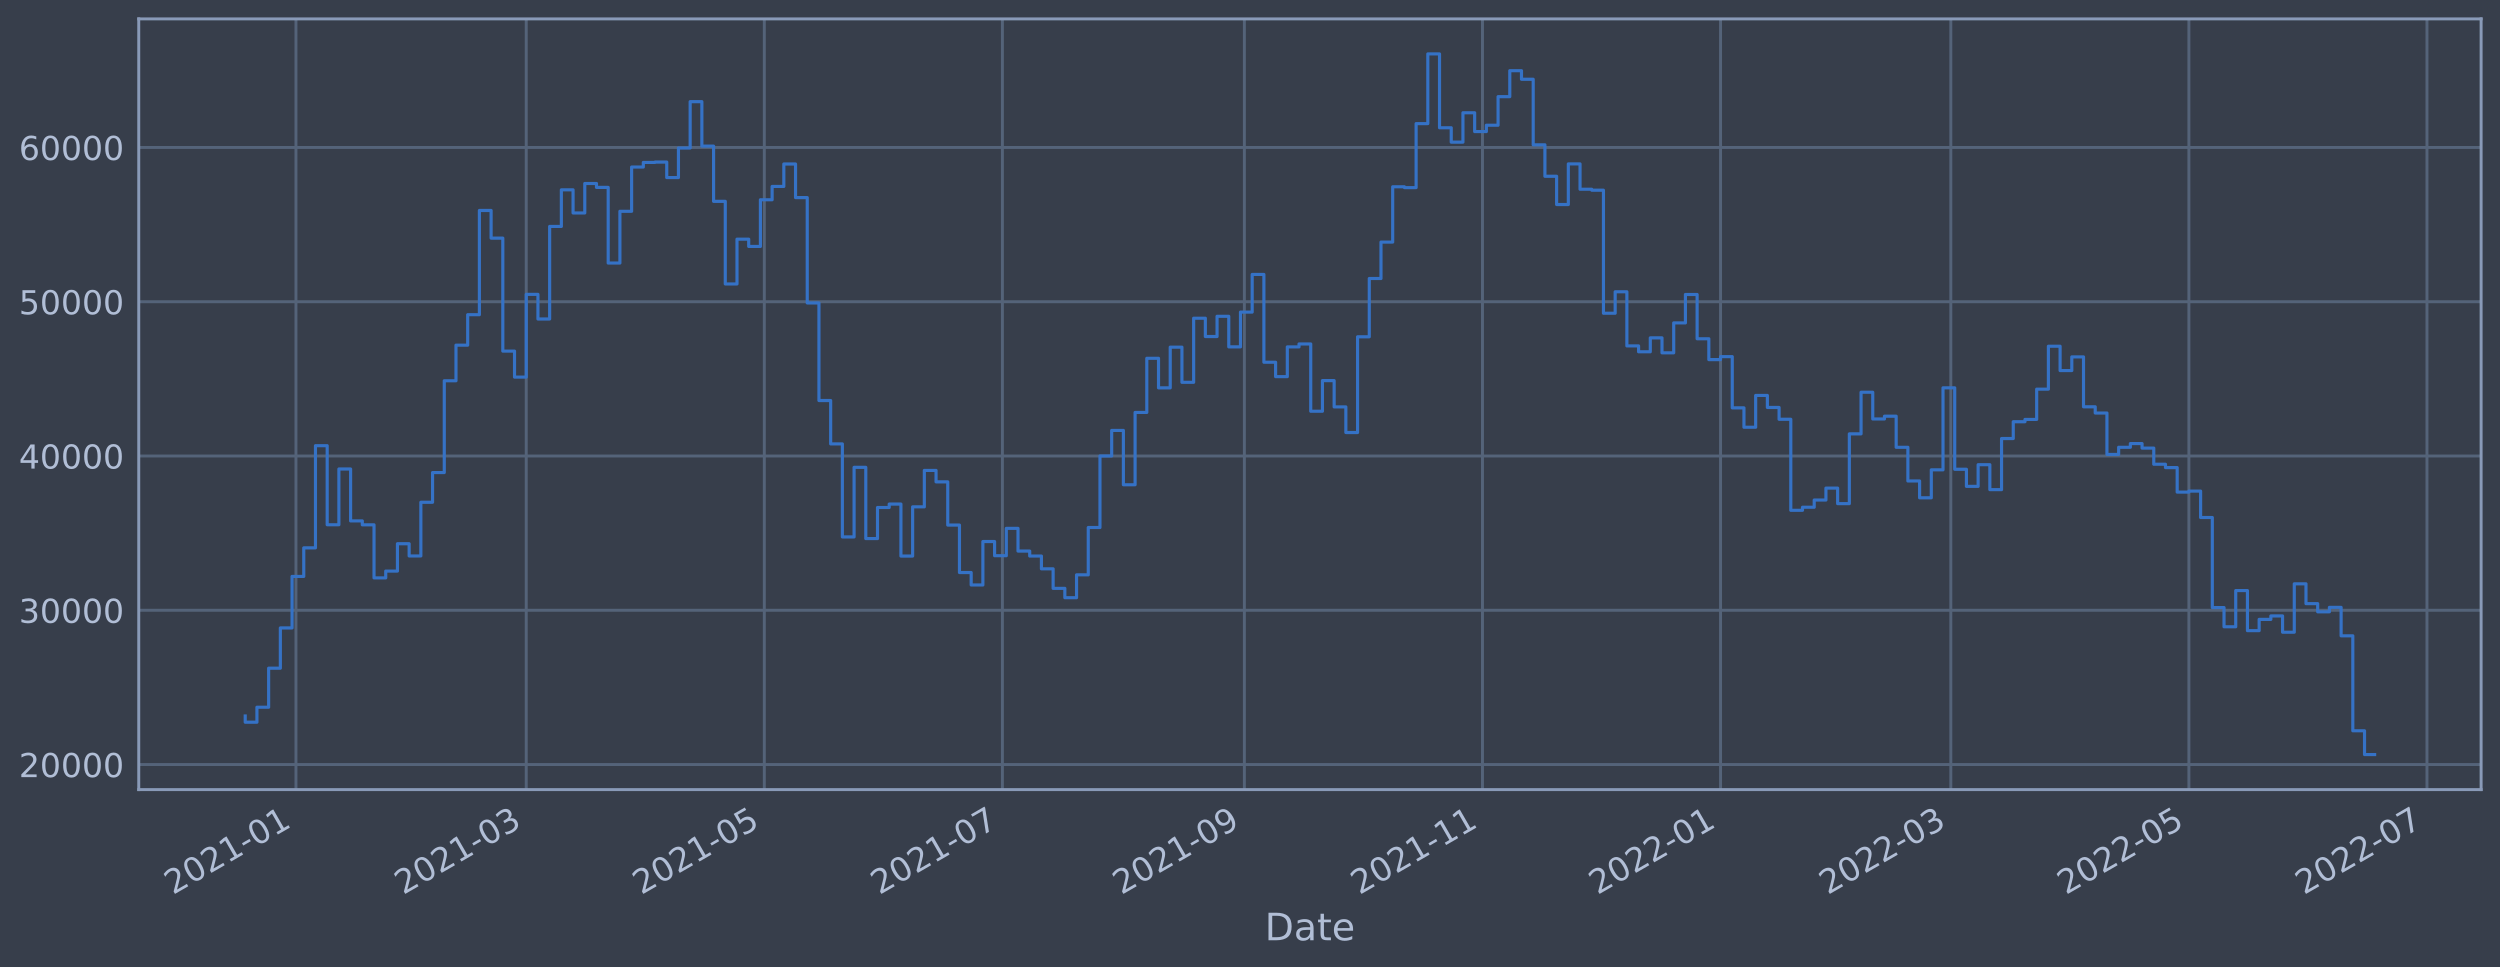
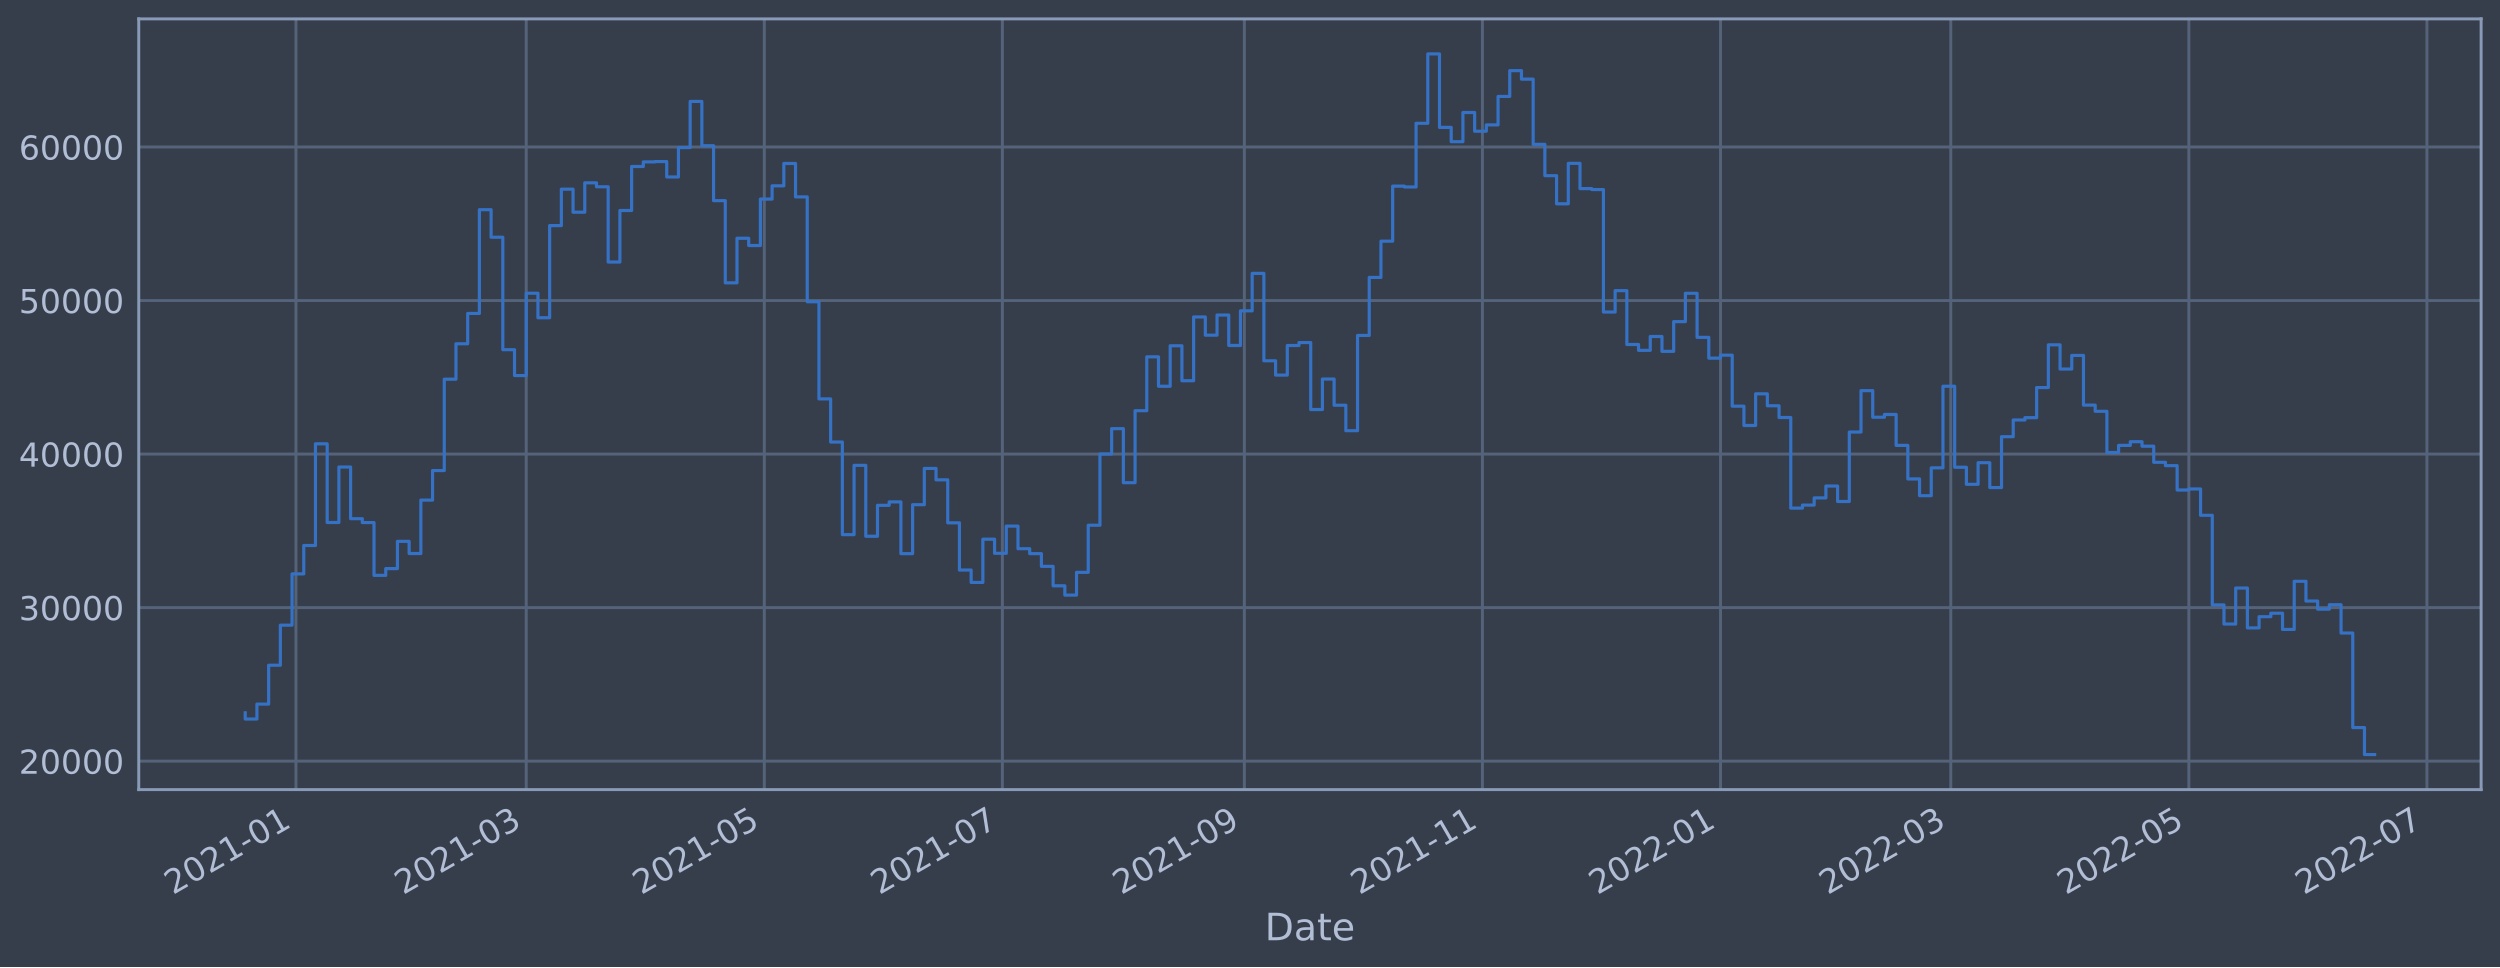
<svg xmlns="http://www.w3.org/2000/svg" xmlns:xlink="http://www.w3.org/1999/xlink" width="952.884pt" height="368.58pt" viewBox="0 0 952.884 368.58" version="1.1">
  <defs>
    <style type="text/css">*{stroke-linejoin: round; stroke-linecap: butt}</style>
  </defs>
  <g id="figure_1">
    <g id="patch_1">
      <path d="M 0 368.58  L 952.884 368.58  L 952.884 0  L 0 0  z " style="fill: #373e4b" />
    </g>
    <g id="axes_1">
      <g id="patch_2">
        <path d="M 52.884 300.96  L 945.684 300.96  L 945.684 7.2  L 52.884 7.2  z " style="fill: #373e4b" />
      </g>
      <g id="matplotlib.axis_1">
        <g id="xtick_1">
          <g id="line2d_1">
-             <path d="M 112.805 300.96  L 112.805 7.2  " clip-path="url(#pe3962cbf68)" style="fill: none; stroke: #546379; stroke-width: 1.12; stroke-linecap: square" />
+             <path d="M 112.804 300.96  L 112.804 7.2  " clip-path="url(#pb4905a0e0f)" style="fill: none; stroke: #546379; stroke-width: 1.12; stroke-linecap: square" />
          </g>
          <g id="line2d_2" />
          <g id="text_1">
-             <g style="fill: #b1bed6" transform="translate(65.90148 341.1745)rotate(-30)scale(0.126 -0.126)">
+             <g style="fill: #b1bed6" transform="translate(65.90104 341.1745)rotate(-30)scale(0.126 -0.126)">
              <defs>
                <path id="DejaVuSans-32" d="M 1228 531  L 3431 531  L 3431 0  L 469 0  L 469 531  Q 828 903 1448 1529  Q 2069 2156 2228 2338  Q 2531 2678 2651 2914  Q 2772 3150 2772 3378  Q 2772 3750 2511 3984  Q 2250 4219 1831 4219  Q 1534 4219 1204 4116  Q 875 4013 500 3803  L 500 4441  Q 881 4594 1212 4672  Q 1544 4750 1819 4750  Q 2544 4750 2975 4387  Q 3406 4025 3406 3419  Q 3406 3131 3298 2873  Q 3191 2616 2906 2266  Q 2828 2175 2409 1742  Q 1991 1309 1228 531  z " transform="scale(0.015625)" />
                <path id="DejaVuSans-30" d="M 2034 4250  Q 1547 4250 1301 3770  Q 1056 3291 1056 2328  Q 1056 1369 1301 889  Q 1547 409 2034 409  Q 2525 409 2770 889  Q 3016 1369 3016 2328  Q 3016 3291 2770 3770  Q 2525 4250 2034 4250  z M 2034 4750  Q 2819 4750 3233 4129  Q 3647 3509 3647 2328  Q 3647 1150 3233 529  Q 2819 -91 2034 -91  Q 1250 -91 836 529  Q 422 1150 422 2328  Q 422 3509 836 4129  Q 1250 4750 2034 4750  z " transform="scale(0.015625)" />
                <path id="DejaVuSans-31" d="M 794 531  L 1825 531  L 1825 4091  L 703 3866  L 703 4441  L 1819 4666  L 2450 4666  L 2450 531  L 3481 531  L 3481 0  L 794 0  L 794 531  z " transform="scale(0.015625)" />
                <path id="DejaVuSans-2d" d="M 313 2009  L 1997 2009  L 1997 1497  L 313 1497  L 313 2009  z " transform="scale(0.015625)" />
              </defs>
              <use xlink:href="#DejaVuSans-32" />
              <use xlink:href="#DejaVuSans-30" x="63.623" />
              <use xlink:href="#DejaVuSans-32" x="127.246" />
              <use xlink:href="#DejaVuSans-31" x="190.869" />
              <use xlink:href="#DejaVuSans-2d" x="254.492" />
              <use xlink:href="#DejaVuSans-30" x="290.576" />
              <use xlink:href="#DejaVuSans-31" x="354.199" />
            </g>
          </g>
        </g>
        <g id="xtick_2">
          <g id="line2d_3">
-             <path d="M 200.575 300.96  L 200.575 7.2  " clip-path="url(#pe3962cbf68)" style="fill: none; stroke: #546379; stroke-width: 1.12; stroke-linecap: square" />
+             <path d="M 200.572 300.96  L 200.572 7.2  " clip-path="url(#pb4905a0e0f)" style="fill: none; stroke: #546379; stroke-width: 1.12; stroke-linecap: square" />
          </g>
          <g id="line2d_4" />
          <g id="text_2">
-             <g style="fill: #b1bed6" transform="translate(153.6716 341.1745)rotate(-30)scale(0.126 -0.126)">
+             <g style="fill: #b1bed6" transform="translate(153.6692 341.1745)rotate(-30)scale(0.126 -0.126)">
              <defs>
                <path id="DejaVuSans-33" d="M 2597 2516  Q 3050 2419 3304 2112  Q 3559 1806 3559 1356  Q 3559 666 3084 287  Q 2609 -91 1734 -91  Q 1441 -91 1130 -33  Q 819 25 488 141  L 488 750  Q 750 597 1062 519  Q 1375 441 1716 441  Q 2309 441 2620 675  Q 2931 909 2931 1356  Q 2931 1769 2642 2001  Q 2353 2234 1838 2234  L 1294 2234  L 1294 2753  L 1863 2753  Q 2328 2753 2575 2939  Q 2822 3125 2822 3475  Q 2822 3834 2567 4026  Q 2313 4219 1838 4219  Q 1578 4219 1281 4162  Q 984 4106 628 3988  L 628 4550  Q 988 4650 1302 4700  Q 1616 4750 1894 4750  Q 2613 4750 3031 4423  Q 3450 4097 3450 3541  Q 3450 3153 3228 2886  Q 3006 2619 2597 2516  z " transform="scale(0.015625)" />
              </defs>
              <use xlink:href="#DejaVuSans-32" />
              <use xlink:href="#DejaVuSans-30" x="63.623" />
              <use xlink:href="#DejaVuSans-32" x="127.246" />
              <use xlink:href="#DejaVuSans-31" x="190.869" />
              <use xlink:href="#DejaVuSans-2d" x="254.492" />
              <use xlink:href="#DejaVuSans-30" x="290.576" />
              <use xlink:href="#DejaVuSans-33" x="354.199" />
            </g>
          </g>
        </g>
        <g id="xtick_3">
          <g id="line2d_5">
-             <path d="M 291.32 300.96  L 291.32 7.2  " clip-path="url(#pe3962cbf68)" style="fill: none; stroke: #546379; stroke-width: 1.12; stroke-linecap: square" />
+             <path d="M 291.316 300.96  L 291.316 7.2  " clip-path="url(#pb4905a0e0f)" style="fill: none; stroke: #546379; stroke-width: 1.12; stroke-linecap: square" />
          </g>
          <g id="line2d_6" />
          <g id="text_3">
-             <g style="fill: #b1bed6" transform="translate(244.4171 341.1745)rotate(-30)scale(0.126 -0.126)">
+             <g style="fill: #b1bed6" transform="translate(244.4125 341.1745)rotate(-30)scale(0.126 -0.126)">
              <defs>
                <path id="DejaVuSans-35" d="M 691 4666  L 3169 4666  L 3169 4134  L 1269 4134  L 1269 2991  Q 1406 3038 1543 3061  Q 1681 3084 1819 3084  Q 2600 3084 3056 2656  Q 3513 2228 3513 1497  Q 3513 744 3044 326  Q 2575 -91 1722 -91  Q 1428 -91 1123 -41  Q 819 9 494 109  L 494 744  Q 775 591 1075 516  Q 1375 441 1709 441  Q 2250 441 2565 725  Q 2881 1009 2881 1497  Q 2881 1984 2565 2268  Q 2250 2553 1709 2553  Q 1456 2553 1204 2497  Q 953 2441 691 2322  L 691 4666  z " transform="scale(0.015625)" />
              </defs>
              <use xlink:href="#DejaVuSans-32" />
              <use xlink:href="#DejaVuSans-30" x="63.623" />
              <use xlink:href="#DejaVuSans-32" x="127.246" />
              <use xlink:href="#DejaVuSans-31" x="190.869" />
              <use xlink:href="#DejaVuSans-2d" x="254.492" />
              <use xlink:href="#DejaVuSans-30" x="290.576" />
              <use xlink:href="#DejaVuSans-35" x="354.199" />
            </g>
          </g>
        </g>
        <g id="xtick_4">
          <g id="line2d_7">
-             <path d="M 382.066 300.96  L 382.066 7.2  " clip-path="url(#pe3962cbf68)" style="fill: none; stroke: #546379; stroke-width: 1.12; stroke-linecap: square" />
+             <path d="M 382.059 300.96  L 382.059 7.2  " clip-path="url(#pb4905a0e0f)" style="fill: none; stroke: #546379; stroke-width: 1.12; stroke-linecap: square" />
          </g>
          <g id="line2d_8" />
          <g id="text_4">
-             <g style="fill: #b1bed6" transform="translate(335.1625 341.1745)rotate(-30)scale(0.126 -0.126)">
+             <g style="fill: #b1bed6" transform="translate(335.1559 341.1745)rotate(-30)scale(0.126 -0.126)">
              <defs>
                <path id="DejaVuSans-37" d="M 525 4666  L 3525 4666  L 3525 4397  L 1831 0  L 1172 0  L 2766 4134  L 525 4134  L 525 4666  z " transform="scale(0.015625)" />
              </defs>
              <use xlink:href="#DejaVuSans-32" />
              <use xlink:href="#DejaVuSans-30" x="63.623" />
              <use xlink:href="#DejaVuSans-32" x="127.246" />
              <use xlink:href="#DejaVuSans-31" x="190.869" />
              <use xlink:href="#DejaVuSans-2d" x="254.492" />
              <use xlink:href="#DejaVuSans-30" x="290.576" />
              <use xlink:href="#DejaVuSans-37" x="354.199" />
            </g>
          </g>
        </g>
        <g id="xtick_5">
          <g id="line2d_9">
-             <path d="M 474.299 300.96  L 474.299 7.2  " clip-path="url(#pe3962cbf68)" style="fill: none; stroke: #546379; stroke-width: 1.12; stroke-linecap: square" />
+             <path d="M 474.29 300.96  L 474.29 7.2  " clip-path="url(#pb4905a0e0f)" style="fill: none; stroke: #546379; stroke-width: 1.12; stroke-linecap: square" />
          </g>
          <g id="line2d_10" />
          <g id="text_5">
-             <g style="fill: #b1bed6" transform="translate(427.3955 341.1745)rotate(-30)scale(0.126 -0.126)">
+             <g style="fill: #b1bed6" transform="translate(427.3868 341.1745)rotate(-30)scale(0.126 -0.126)">
              <defs>
                <path id="DejaVuSans-39" d="M 703 97  L 703 672  Q 941 559 1184 500  Q 1428 441 1663 441  Q 2288 441 2617 861  Q 2947 1281 2994 2138  Q 2813 1869 2534 1725  Q 2256 1581 1919 1581  Q 1219 1581 811 2004  Q 403 2428 403 3163  Q 403 3881 828 4315  Q 1253 4750 1959 4750  Q 2769 4750 3195 4129  Q 3622 3509 3622 2328  Q 3622 1225 3098 567  Q 2575 -91 1691 -91  Q 1453 -91 1209 -44  Q 966 3 703 97  z M 1959 2075  Q 2384 2075 2632 2365  Q 2881 2656 2881 3163  Q 2881 3666 2632 3958  Q 2384 4250 1959 4250  Q 1534 4250 1286 3958  Q 1038 3666 1038 3163  Q 1038 2656 1286 2365  Q 1534 2075 1959 2075  z " transform="scale(0.015625)" />
              </defs>
              <use xlink:href="#DejaVuSans-32" />
              <use xlink:href="#DejaVuSans-30" x="63.623" />
              <use xlink:href="#DejaVuSans-32" x="127.246" />
              <use xlink:href="#DejaVuSans-31" x="190.869" />
              <use xlink:href="#DejaVuSans-2d" x="254.492" />
              <use xlink:href="#DejaVuSans-30" x="290.576" />
              <use xlink:href="#DejaVuSans-39" x="354.199" />
            </g>
          </g>
        </g>
        <g id="xtick_6">
          <g id="line2d_11">
-             <path d="M 565.044 300.96  L 565.044 7.2  " clip-path="url(#pe3962cbf68)" style="fill: none; stroke: #546379; stroke-width: 1.12; stroke-linecap: square" />
+             <path d="M 565.033 300.96  L 565.033 7.2  " clip-path="url(#pb4905a0e0f)" style="fill: none; stroke: #546379; stroke-width: 1.12; stroke-linecap: square" />
          </g>
          <g id="line2d_12" />
          <g id="text_6">
-             <g style="fill: #b1bed6" transform="translate(518.1409 341.1745)rotate(-30)scale(0.126 -0.126)">
+             <g style="fill: #b1bed6" transform="translate(518.1301 341.1745)rotate(-30)scale(0.126 -0.126)">
              <use xlink:href="#DejaVuSans-32" />
              <use xlink:href="#DejaVuSans-30" x="63.623" />
              <use xlink:href="#DejaVuSans-32" x="127.246" />
              <use xlink:href="#DejaVuSans-31" x="190.869" />
              <use xlink:href="#DejaVuSans-2d" x="254.492" />
              <use xlink:href="#DejaVuSans-31" x="290.576" />
              <use xlink:href="#DejaVuSans-31" x="354.199" />
            </g>
          </g>
        </g>
        <g id="xtick_7">
          <g id="line2d_13">
-             <path d="M 655.79 300.96  L 655.79 7.2  " clip-path="url(#pe3962cbf68)" style="fill: none; stroke: #546379; stroke-width: 1.12; stroke-linecap: square" />
+             <path d="M 655.777 300.96  L 655.777 7.2  " clip-path="url(#pb4905a0e0f)" style="fill: none; stroke: #546379; stroke-width: 1.12; stroke-linecap: square" />
          </g>
          <g id="line2d_14" />
          <g id="text_7">
-             <g style="fill: #b1bed6" transform="translate(608.8864 341.1745)rotate(-30)scale(0.126 -0.126)">
+             <g style="fill: #b1bed6" transform="translate(608.8735 341.1745)rotate(-30)scale(0.126 -0.126)">
              <use xlink:href="#DejaVuSans-32" />
              <use xlink:href="#DejaVuSans-30" x="63.623" />
              <use xlink:href="#DejaVuSans-32" x="127.246" />
              <use xlink:href="#DejaVuSans-32" x="190.869" />
              <use xlink:href="#DejaVuSans-2d" x="254.492" />
              <use xlink:href="#DejaVuSans-30" x="290.576" />
              <use xlink:href="#DejaVuSans-31" x="354.199" />
            </g>
          </g>
        </g>
        <g id="xtick_8">
          <g id="line2d_15">
-             <path d="M 743.56 300.96  L 743.56 7.2  " clip-path="url(#pe3962cbf68)" style="fill: none; stroke: #546379; stroke-width: 1.12; stroke-linecap: square" />
+             <path d="M 743.545 300.96  L 743.545 7.2  " clip-path="url(#pb4905a0e0f)" style="fill: none; stroke: #546379; stroke-width: 1.12; stroke-linecap: square" />
          </g>
          <g id="line2d_16" />
          <g id="text_8">
-             <g style="fill: #b1bed6" transform="translate(696.6565 341.1745)rotate(-30)scale(0.126 -0.126)">
+             <g style="fill: #b1bed6" transform="translate(696.6416 341.1745)rotate(-30)scale(0.126 -0.126)">
              <use xlink:href="#DejaVuSans-32" />
              <use xlink:href="#DejaVuSans-30" x="63.623" />
              <use xlink:href="#DejaVuSans-32" x="127.246" />
              <use xlink:href="#DejaVuSans-32" x="190.869" />
              <use xlink:href="#DejaVuSans-2d" x="254.492" />
              <use xlink:href="#DejaVuSans-30" x="290.576" />
              <use xlink:href="#DejaVuSans-33" x="354.199" />
            </g>
          </g>
        </g>
        <g id="xtick_9">
          <g id="line2d_17">
-             <path d="M 834.305 300.96  L 834.305 7.2  " clip-path="url(#pe3962cbf68)" style="fill: none; stroke: #546379; stroke-width: 1.12; stroke-linecap: square" />
+             <path d="M 834.288 300.96  L 834.288 7.2  " clip-path="url(#pb4905a0e0f)" style="fill: none; stroke: #546379; stroke-width: 1.12; stroke-linecap: square" />
          </g>
          <g id="line2d_18" />
          <g id="text_9">
-             <g style="fill: #b1bed6" transform="translate(787.4019 341.1745)rotate(-30)scale(0.126 -0.126)">
+             <g style="fill: #b1bed6" transform="translate(787.385 341.1745)rotate(-30)scale(0.126 -0.126)">
              <use xlink:href="#DejaVuSans-32" />
              <use xlink:href="#DejaVuSans-30" x="63.623" />
              <use xlink:href="#DejaVuSans-32" x="127.246" />
              <use xlink:href="#DejaVuSans-32" x="190.869" />
              <use xlink:href="#DejaVuSans-2d" x="254.492" />
              <use xlink:href="#DejaVuSans-30" x="290.576" />
              <use xlink:href="#DejaVuSans-35" x="354.199" />
            </g>
          </g>
        </g>
        <g id="xtick_10">
          <g id="line2d_19">
-             <path d="M 925.051 300.96  L 925.051 7.2  " clip-path="url(#pe3962cbf68)" style="fill: none; stroke: #546379; stroke-width: 1.12; stroke-linecap: square" />
+             <path d="M 925.032 300.96  L 925.032 7.2  " clip-path="url(#pb4905a0e0f)" style="fill: none; stroke: #546379; stroke-width: 1.12; stroke-linecap: square" />
          </g>
          <g id="line2d_20" />
          <g id="text_10">
-             <g style="fill: #b1bed6" transform="translate(878.1474 341.1745)rotate(-30)scale(0.126 -0.126)">
+             <g style="fill: #b1bed6" transform="translate(878.1283 341.1745)rotate(-30)scale(0.126 -0.126)">
              <use xlink:href="#DejaVuSans-32" />
              <use xlink:href="#DejaVuSans-30" x="63.623" />
              <use xlink:href="#DejaVuSans-32" x="127.246" />
              <use xlink:href="#DejaVuSans-32" x="190.869" />
              <use xlink:href="#DejaVuSans-2d" x="254.492" />
              <use xlink:href="#DejaVuSans-30" x="290.576" />
              <use xlink:href="#DejaVuSans-37" x="354.199" />
            </g>
          </g>
        </g>
        <g id="text_11">
          <g style="fill: #b1bed6" transform="translate(482.0746 358.3856)scale(0.144 -0.144)">
            <defs>
              <path id="DejaVuSans-44" d="M 1259 4147  L 1259 519  L 2022 519  Q 2988 519 3436 956  Q 3884 1394 3884 2338  Q 3884 3275 3436 3711  Q 2988 4147 2022 4147  L 1259 4147  z M 628 4666  L 1925 4666  Q 3281 4666 3915 4102  Q 4550 3538 4550 2338  Q 4550 1131 3912 565  Q 3275 0 1925 0  L 628 0  L 628 4666  z " transform="scale(0.015625)" />
              <path id="DejaVuSans-61" d="M 2194 1759  Q 1497 1759 1228 1600  Q 959 1441 959 1056  Q 959 750 1161 570  Q 1363 391 1709 391  Q 2188 391 2477 730  Q 2766 1069 2766 1631  L 2766 1759  L 2194 1759  z M 3341 1997  L 3341 0  L 2766 0  L 2766 531  Q 2569 213 2275 61  Q 1981 -91 1556 -91  Q 1019 -91 701 211  Q 384 513 384 1019  Q 384 1609 779 1909  Q 1175 2209 1959 2209  L 2766 2209  L 2766 2266  Q 2766 2663 2505 2880  Q 2244 3097 1772 3097  Q 1472 3097 1187 3025  Q 903 2953 641 2809  L 641 3341  Q 956 3463 1253 3523  Q 1550 3584 1831 3584  Q 2591 3584 2966 3190  Q 3341 2797 3341 1997  z " transform="scale(0.015625)" />
              <path id="DejaVuSans-74" d="M 1172 4494  L 1172 3500  L 2356 3500  L 2356 3053  L 1172 3053  L 1172 1153  Q 1172 725 1289 603  Q 1406 481 1766 481  L 2356 481  L 2356 0  L 1766 0  Q 1100 0 847 248  Q 594 497 594 1153  L 594 3053  L 172 3053  L 172 3500  L 594 3500  L 594 4494  L 1172 4494  z " transform="scale(0.015625)" />
              <path id="DejaVuSans-65" d="M 3597 1894  L 3597 1613  L 953 1613  Q 991 1019 1311 708  Q 1631 397 2203 397  Q 2534 397 2845 478  Q 3156 559 3463 722  L 3463 178  Q 3153 47 2828 -22  Q 2503 -91 2169 -91  Q 1331 -91 842 396  Q 353 884 353 1716  Q 353 2575 817 3079  Q 1281 3584 2069 3584  Q 2775 3584 3186 3129  Q 3597 2675 3597 1894  z M 3022 2063  Q 3016 2534 2758 2815  Q 2500 3097 2075 3097  Q 1594 3097 1305 2825  Q 1016 2553 972 2059  L 3022 2063  z " transform="scale(0.015625)" />
            </defs>
            <use xlink:href="#DejaVuSans-44" />
            <use xlink:href="#DejaVuSans-61" x="77.002" />
            <use xlink:href="#DejaVuSans-74" x="138.281" />
            <use xlink:href="#DejaVuSans-65" x="177.49" />
          </g>
        </g>
      </g>
      <g id="matplotlib.axis_2">
        <g id="ytick_1">
          <g id="line2d_21">
-             <path d="M 52.884 291.416  L 945.684 291.416  " clip-path="url(#pe3962cbf68)" style="fill: none; stroke: #546379; stroke-width: 1.12; stroke-linecap: square" />
+             <path d="M 52.884 290.119  L 945.684 290.119  " clip-path="url(#pb4905a0e0f)" style="fill: none; stroke: #546379; stroke-width: 1.12; stroke-linecap: square" />
          </g>
          <g id="line2d_22" />
          <g id="text_12">
-             <g style="fill: #b1bed6" transform="translate(7.2 296.2032)scale(0.126 -0.126)">
+             <g style="fill: #b1bed6" transform="translate(7.2 294.9058)scale(0.126 -0.126)">
              <use xlink:href="#DejaVuSans-32" />
              <use xlink:href="#DejaVuSans-30" x="63.623" />
              <use xlink:href="#DejaVuSans-30" x="127.246" />
              <use xlink:href="#DejaVuSans-30" x="190.869" />
              <use xlink:href="#DejaVuSans-30" x="254.492" />
            </g>
          </g>
        </g>
        <g id="ytick_2">
          <g id="line2d_23">
-             <path d="M 52.884 232.614  L 945.684 232.614  " clip-path="url(#pe3962cbf68)" style="fill: none; stroke: #546379; stroke-width: 1.12; stroke-linecap: square" />
+             <path d="M 52.884 231.598  L 945.684 231.598  " clip-path="url(#pb4905a0e0f)" style="fill: none; stroke: #546379; stroke-width: 1.12; stroke-linecap: square" />
          </g>
          <g id="line2d_24" />
          <g id="text_13">
-             <g style="fill: #b1bed6" transform="translate(7.2 237.4011)scale(0.126 -0.126)">
+             <g style="fill: #b1bed6" transform="translate(7.2 236.3853)scale(0.126 -0.126)">
              <use xlink:href="#DejaVuSans-33" />
              <use xlink:href="#DejaVuSans-30" x="63.623" />
              <use xlink:href="#DejaVuSans-30" x="127.246" />
              <use xlink:href="#DejaVuSans-30" x="190.869" />
              <use xlink:href="#DejaVuSans-30" x="254.492" />
            </g>
          </g>
        </g>
        <g id="ytick_3">
          <g id="line2d_25">
-             <path d="M 52.884 173.812  L 945.684 173.812  " clip-path="url(#pe3962cbf68)" style="fill: none; stroke: #546379; stroke-width: 1.12; stroke-linecap: square" />
+             <path d="M 52.884 173.078  L 945.684 173.078  " clip-path="url(#pb4905a0e0f)" style="fill: none; stroke: #546379; stroke-width: 1.12; stroke-linecap: square" />
          </g>
          <g id="line2d_26" />
          <g id="text_14">
-             <g style="fill: #b1bed6" transform="translate(7.2 178.599)scale(0.126 -0.126)">
+             <g style="fill: #b1bed6" transform="translate(7.2 177.8649)scale(0.126 -0.126)">
              <defs>
                <path id="DejaVuSans-34" d="M 2419 4116  L 825 1625  L 2419 1625  L 2419 4116  z M 2253 4666  L 3047 4666  L 3047 1625  L 3713 1625  L 3713 1100  L 3047 1100  L 3047 0  L 2419 0  L 2419 1100  L 313 1100  L 313 1709  L 2253 4666  z " transform="scale(0.015625)" />
              </defs>
              <use xlink:href="#DejaVuSans-34" />
              <use xlink:href="#DejaVuSans-30" x="63.623" />
              <use xlink:href="#DejaVuSans-30" x="127.246" />
              <use xlink:href="#DejaVuSans-30" x="190.869" />
              <use xlink:href="#DejaVuSans-30" x="254.492" />
            </g>
          </g>
        </g>
        <g id="ytick_4">
          <g id="line2d_27">
-             <path d="M 52.884 115.01  L 945.684 115.01  " clip-path="url(#pe3962cbf68)" style="fill: none; stroke: #546379; stroke-width: 1.12; stroke-linecap: square" />
+             <path d="M 52.884 114.557  L 945.684 114.557  " clip-path="url(#pb4905a0e0f)" style="fill: none; stroke: #546379; stroke-width: 1.12; stroke-linecap: square" />
          </g>
          <g id="line2d_28" />
          <g id="text_15">
-             <g style="fill: #b1bed6" transform="translate(7.2 119.7969)scale(0.126 -0.126)">
+             <g style="fill: #b1bed6" transform="translate(7.2 119.3444)scale(0.126 -0.126)">
              <use xlink:href="#DejaVuSans-35" />
              <use xlink:href="#DejaVuSans-30" x="63.623" />
              <use xlink:href="#DejaVuSans-30" x="127.246" />
              <use xlink:href="#DejaVuSans-30" x="190.869" />
              <use xlink:href="#DejaVuSans-30" x="254.492" />
            </g>
          </g>
        </g>
        <g id="ytick_5">
          <g id="line2d_29">
-             <path d="M 52.884 56.208  L 945.684 56.208  " clip-path="url(#pe3962cbf68)" style="fill: none; stroke: #546379; stroke-width: 1.12; stroke-linecap: square" />
+             <path d="M 52.884 56.037  L 945.684 56.037  " clip-path="url(#pb4905a0e0f)" style="fill: none; stroke: #546379; stroke-width: 1.12; stroke-linecap: square" />
          </g>
          <g id="line2d_30" />
          <g id="text_16">
-             <g style="fill: #b1bed6" transform="translate(7.2 60.99475)scale(0.126 -0.126)">
+             <g style="fill: #b1bed6" transform="translate(7.2 60.82397)scale(0.126 -0.126)">
              <defs>
                <path id="DejaVuSans-36" d="M 2113 2584  Q 1688 2584 1439 2293  Q 1191 2003 1191 1497  Q 1191 994 1439 701  Q 1688 409 2113 409  Q 2538 409 2786 701  Q 3034 994 3034 1497  Q 3034 2003 2786 2293  Q 2538 2584 2113 2584  z M 3366 4563  L 3366 3988  Q 3128 4100 2886 4159  Q 2644 4219 2406 4219  Q 1781 4219 1451 3797  Q 1122 3375 1075 2522  Q 1259 2794 1537 2939  Q 1816 3084 2150 3084  Q 2853 3084 3261 2657  Q 3669 2231 3669 1497  Q 3669 778 3244 343  Q 2819 -91 2113 -91  Q 1303 -91 875 529  Q 447 1150 447 2328  Q 447 3434 972 4092  Q 1497 4750 2381 4750  Q 2619 4750 2861 4703  Q 3103 4656 3366 4563  z " transform="scale(0.015625)" />
              </defs>
              <use xlink:href="#DejaVuSans-36" />
              <use xlink:href="#DejaVuSans-30" x="63.623" />
              <use xlink:href="#DejaVuSans-30" x="127.246" />
              <use xlink:href="#DejaVuSans-30" x="190.869" />
              <use xlink:href="#DejaVuSans-30" x="254.492" />
            </g>
          </g>
        </g>
      </g>
      <g id="line2d_31">
-         <path d="M 93.466 272.889  L 93.466 275.272  L 97.928 275.272  L 97.928 269.568  L 102.391 269.568  L 102.391 254.685  L 106.854 254.685  L 106.854 239.338  L 111.317 239.338  L 111.317 219.704  L 115.78 219.704  L 115.78 208.819  L 120.243 208.819  L 120.243 169.871  L 124.706 169.871  L 124.706 200.009  L 129.169 200.009  L 129.169 178.76  L 133.632 178.76  L 133.632 198.55  L 138.094 198.55  L 138.094 200.044  L 142.557 200.044  L 142.557 220.267  L 147.02 220.267  L 147.02 217.668  L 151.483 217.668  L 151.483 207.245  L 155.946 207.245  L 155.946 211.899  L 160.409 211.899  L 160.409 191.44  L 164.872 191.44  L 164.872 180.115  L 169.335 180.115  L 169.335 145.127  L 173.798 145.127  L 173.798 131.562  L 178.26 131.562  L 178.26 119.949  L 182.723 119.949  L 182.723 80.22  L 187.186 80.22  L 187.186 90.763  L 191.649 90.763  L 191.649 133.824  L 196.112 133.824  L 196.112 143.741  L 200.575 143.741  L 200.575 112.201  L 205.038 112.201  L 205.038 121.586  L 209.501 121.586  L 209.501 86.305  L 213.964 86.305  L 213.964 72.359  L 218.426 72.359  L 218.426 81.171  L 222.889 81.171  L 222.889 69.933  L 227.352 69.933  L 227.352 71.431  L 231.815 71.431  L 231.815 100.261  L 236.278 100.261  L 236.278 80.529  L 240.741 80.529  L 240.741 63.675  L 245.204 63.675  L 245.204 61.904  L 249.667 61.904  L 249.667 61.77  L 254.13 61.77  L 254.13 67.682  L 258.592 67.682  L 258.592 56.414  L 263.055 56.414  L 263.055 38.749  L 267.518 38.749  L 267.518 55.696  L 271.981 55.696  L 271.981 76.742  L 276.444 76.742  L 276.444 108.229  L 280.907 108.229  L 280.907 91.156  L 285.37 91.156  L 285.37 93.934  L 289.833 93.934  L 289.833 76.139  L 294.296 76.139  L 294.296 71.066  L 298.758 71.066  L 298.758 62.507  L 303.221 62.507  L 303.221 75.318  L 307.684 75.318  L 307.684 115.465  L 312.147 115.465  L 312.147 152.665  L 316.61 152.665  L 316.61 169.2  L 321.073 169.2  L 321.073 204.656  L 325.536 204.656  L 325.536 178.128  L 329.999 178.128  L 329.999 205.285  L 334.462 205.285  L 334.462 193.436  L 338.924 193.436  L 338.924 192.126  L 343.387 192.126  L 343.387 211.946  L 347.85 211.946  L 347.85 193.19  L 352.313 193.19  L 352.313 179.299  L 356.776 179.299  L 356.776 183.662  L 361.239 183.662  L 361.239 200.131  L 365.702 200.131  L 365.702 218.222  L 370.165 218.222  L 370.165 222.967  L 374.628 222.967  L 374.628 206.408  L 379.09 206.408  L 379.09 211.816  L 383.553 211.816  L 383.553 201.394  L 388.016 201.394  L 388.016 210.04  L 392.479 210.04  L 392.479 211.942  L 396.942 211.942  L 396.942 216.817  L 401.405 216.817  L 401.405 224.257  L 405.868 224.257  L 405.868 227.816  L 410.331 227.816  L 410.331 219.102  L 414.794 219.102  L 414.794 201.066  L 419.256 201.066  L 419.256 173.797  L 423.719 173.797  L 423.719 164.056  L 428.182 164.056  L 428.182 184.761  L 432.645 184.761  L 432.645 157.195  L 437.108 157.195  L 437.108 136.57  L 441.571 136.57  L 441.571 147.834  L 446.034 147.834  L 446.034 132.319  L 450.497 132.319  L 450.497 145.717  L 454.96 145.717  L 454.96 121.29  L 459.423 121.29  L 459.423 128.272  L 463.885 128.272  L 463.885 120.556  L 468.348 120.556  L 468.348 132.211  L 472.811 132.211  L 472.811 118.955  L 477.274 118.955  L 477.274 104.607  L 481.737 104.607  L 481.737 138.07  L 486.2 138.07  L 486.2 143.559  L 490.663 143.559  L 490.663 132.226  L 495.126 132.226  L 495.126 131.1  L 499.589 131.1  L 499.589 156.75  L 504.051 156.75  L 504.051 145.064  L 508.514 145.064  L 508.514 155.097  L 512.977 155.097  L 512.977 164.86  L 517.44 164.86  L 517.44 128.375  L 521.903 128.375  L 521.903 106.155  L 526.366 106.155  L 526.366 92.269  L 530.829 92.269  L 530.829 71.19  L 535.292 71.19  L 535.292 71.51  L 539.755 71.51  L 539.755 47.116  L 544.217 47.116  L 544.217 20.553  L 548.68 20.553  L 548.68 48.697  L 553.143 48.697  L 553.143 54.178  L 557.606 54.178  L 557.606 42.982  L 562.069 42.982  L 562.069 50.154  L 566.532 50.154  L 566.532 47.729  L 570.995 47.729  L 570.995 36.843  L 575.458 36.843  L 575.458 26.944  L 579.921 26.944  L 579.921 30.212  L 584.383 30.212  L 584.383 55.195  L 588.846 55.195  L 588.846 67.186  L 593.309 67.186  L 593.309 77.956  L 597.772 77.956  L 597.772 62.468  L 602.235 62.468  L 602.235 72.13  L 606.698 72.13  L 606.698 72.497  L 611.161 72.497  L 611.161 119.397  L 615.624 119.397  L 615.624 111.215  L 620.087 111.215  L 620.087 131.842  L 624.549 131.842  L 624.549 134.079  L 629.012 134.079  L 629.012 128.779  L 633.475 128.779  L 633.475 134.478  L 637.938 134.478  L 637.938 123.075  L 642.401 123.075  L 642.401 112.241  L 646.864 112.241  L 646.864 129.115  L 651.327 129.115  L 651.327 137.063  L 655.79 137.063  L 655.79 135.932  L 660.253 135.932  L 660.253 155.462  L 664.715 155.462  L 664.715 162.849  L 669.178 162.849  L 669.178 150.726  L 673.641 150.726  L 673.641 155.31  L 678.104 155.31  L 678.104 159.808  L 682.567 159.808  L 682.567 194.505  L 687.03 194.505  L 687.03 193.341  L 691.493 193.341  L 691.493 190.589  L 695.956 190.589  L 695.956 186.051  L 700.419 186.051  L 700.419 191.966  L 704.881 191.966  L 704.881 165.371  L 709.344 165.371  L 709.344 149.507  L 713.807 149.507  L 713.807 159.692  L 718.27 159.692  L 718.27 158.635  L 722.733 158.635  L 722.733 170.486  L 727.196 170.486  L 727.196 183.324  L 731.659 183.324  L 731.659 189.739  L 736.122 189.739  L 736.122 179.081  L 740.585 179.081  L 740.585 147.828  L 745.047 147.828  L 745.047 178.862  L 749.51 178.862  L 749.51 185.381  L 753.973 185.381  L 753.973 177.117  L 758.436 177.117  L 758.436 186.629  L 762.899 186.629  L 762.899 167.149  L 767.362 167.149  L 767.362 160.744  L 771.825 160.744  L 771.825 159.86  L 776.288 159.86  L 776.288 148.325  L 780.751 148.325  L 780.751 131.969  L 785.213 131.969  L 785.213 141.24  L 789.676 141.24  L 789.676 136.029  L 794.139 136.029  L 794.139 155.053  L 798.602 155.053  L 798.602 157.42  L 803.065 157.42  L 803.065 173.211  L 807.528 173.211  L 807.528 170.483  L 811.991 170.483  L 811.991 169.074  L 816.454 169.074  L 816.454 170.789  L 820.917 170.789  L 820.917 176.954  L 825.379 176.954  L 825.379 178.226  L 829.842 178.226  L 829.842 187.565  L 834.305 187.565  L 834.305 187.177  L 838.768 187.177  L 838.768 197.256  L 843.231 197.256  L 843.231 231.581  L 847.694 231.581  L 847.694 238.899  L 852.157 238.899  L 852.157 225.102  L 856.62 225.102  L 856.62 240.37  L 861.083 240.37  L 861.083 236.084  L 865.545 236.084  L 865.545 234.763  L 870.008 234.763  L 870.008 240.97  L 874.471 240.97  L 874.471 222.526  L 878.934 222.526  L 878.934 230.086  L 883.397 230.086  L 883.397 233.194  L 887.86 233.194  L 887.86 231.501  L 892.323 231.501  L 892.323 242.349  L 896.786 242.349  L 896.786 278.543  L 901.249 278.543  L 901.249 287.607  L 905.102 287.607  L 905.102 287.607  " clip-path="url(#pe3962cbf68)" style="fill: none; stroke: #3572c6; stroke-width: 1.2; stroke-linecap: square" />
+         <path d="M 93.466 271.68  L 93.466 274.052  L 97.928 274.052  L 97.928 268.375  L 102.391 268.375  L 102.391 253.563  L 106.854 253.563  L 106.854 238.29  L 111.317 238.29  L 111.317 218.75  L 115.78 218.75  L 115.78 207.917  L 120.242 207.917  L 120.242 169.156  L 124.705 169.156  L 124.705 199.149  L 129.168 199.149  L 129.168 178.003  L 133.631 178.003  L 133.631 197.697  L 138.093 197.697  L 138.093 199.184  L 142.556 199.184  L 142.556 219.311  L 147.019 219.311  L 147.019 216.724  L 151.482 216.724  L 151.482 206.351  L 155.945 206.351  L 155.945 210.982  L 160.407 210.982  L 160.407 190.622  L 164.87 190.622  L 164.87 179.351  L 169.333 179.351  L 169.333 144.531  L 173.796 144.531  L 173.796 131.03  L 178.259 131.03  L 178.259 119.473  L 182.721 119.473  L 182.721 79.934  L 187.184 79.934  L 187.184 90.427  L 191.647 90.427  L 191.647 133.281  L 196.11 133.281  L 196.11 143.151  L 200.572 143.151  L 200.572 111.762  L 205.035 111.762  L 205.035 121.102  L 209.498 121.102  L 209.498 85.991  L 213.961 85.991  L 213.961 72.111  L 218.424 72.111  L 218.424 80.881  L 222.886 80.881  L 222.886 69.696  L 227.349 69.696  L 227.349 71.187  L 231.812 71.187  L 231.812 99.879  L 236.275 99.879  L 236.275 80.241  L 240.738 80.241  L 240.738 63.468  L 245.2 63.468  L 245.2 61.706  L 249.663 61.706  L 249.663 61.572  L 254.126 61.572  L 254.126 67.457  L 258.589 67.457  L 258.589 56.243  L 263.051 56.243  L 263.051 38.662  L 267.514 38.662  L 267.514 55.527  L 271.977 55.527  L 271.977 76.473  L 276.44 76.473  L 276.44 107.809  L 280.903 107.809  L 280.903 90.818  L 285.365 90.818  L 285.365 93.583  L 289.828 93.583  L 289.828 75.873  L 294.291 75.873  L 294.291 70.824  L 298.754 70.824  L 298.754 62.306  L 303.217 62.306  L 303.217 75.056  L 307.679 75.056  L 307.679 115.011  L 312.142 115.011  L 312.142 152.032  L 316.605 152.032  L 316.605 168.488  L 321.068 168.488  L 321.068 203.775  L 325.531 203.775  L 325.531 177.373  L 329.993 177.373  L 329.993 204.4  L 334.456 204.4  L 334.456 192.608  L 338.919 192.608  L 338.919 191.304  L 343.382 191.304  L 343.382 211.029  L 347.844 211.029  L 347.844 192.363  L 352.307 192.363  L 352.307 178.539  L 356.77 178.539  L 356.77 182.881  L 361.233 182.881  L 361.233 199.271  L 365.696 199.271  L 365.696 217.275  L 370.158 217.275  L 370.158 221.998  L 374.621 221.998  L 374.621 205.518  L 379.084 205.518  L 379.084 210.9  L 383.547 210.9  L 383.547 200.528  L 388.01 200.528  L 388.01 209.132  L 392.472 209.132  L 392.472 211.025  L 396.935 211.025  L 396.935 215.876  L 401.398 215.876  L 401.398 223.281  L 405.861 223.281  L 405.861 226.823  L 410.323 226.823  L 410.323 218.151  L 414.786 218.151  L 414.786 200.201  L 419.249 200.201  L 419.249 173.063  L 423.712 173.063  L 423.712 163.369  L 428.175 163.369  L 428.175 183.974  L 432.637 183.974  L 432.637 156.54  L 437.1 156.54  L 437.1 136.014  L 441.563 136.014  L 441.563 147.225  L 446.026 147.225  L 446.026 131.783  L 450.489 131.783  L 450.489 145.118  L 454.951 145.118  L 454.951 120.807  L 459.414 120.807  L 459.414 127.756  L 463.877 127.756  L 463.877 120.077  L 468.34 120.077  L 468.34 131.676  L 472.802 131.676  L 472.802 118.484  L 477.265 118.484  L 477.265 104.205  L 481.728 104.205  L 481.728 137.507  L 486.191 137.507  L 486.191 142.97  L 490.654 142.97  L 490.654 131.691  L 495.116 131.691  L 495.116 130.571  L 499.579 130.571  L 499.579 156.098  L 504.042 156.098  L 504.042 144.467  L 508.505 144.467  L 508.505 154.453  L 512.968 154.453  L 512.968 164.169  L 517.43 164.169  L 517.43 127.859  L 521.893 127.859  L 521.893 105.745  L 526.356 105.745  L 526.356 91.926  L 530.819 91.926  L 530.819 70.948  L 535.282 70.948  L 535.282 71.265  L 539.744 71.265  L 539.744 46.988  L 544.207 46.988  L 544.207 20.553  L 548.67 20.553  L 548.67 48.562  L 553.133 48.562  L 553.133 54.017  L 557.595 54.017  L 557.595 42.875  L 562.058 42.875  L 562.058 50.012  L 566.521 50.012  L 566.521 47.599  L 570.984 47.599  L 570.984 36.765  L 575.447 36.765  L 575.447 26.913  L 579.909 26.913  L 579.909 30.165  L 584.372 30.165  L 584.372 55.029  L 588.835 55.029  L 588.835 66.963  L 593.298 66.963  L 593.298 77.681  L 597.761 77.681  L 597.761 62.267  L 602.223 62.267  L 602.223 71.883  L 606.686 71.883  L 606.686 72.249  L 611.149 72.249  L 611.149 118.924  L 615.612 118.924  L 615.612 110.78  L 620.074 110.78  L 620.074 131.309  L 624.537 131.309  L 624.537 133.535  L 629 133.535  L 629 128.261  L 633.463 128.261  L 633.463 133.932  L 637.926 133.932  L 637.926 122.584  L 642.388 122.584  L 642.388 111.802  L 646.851 111.802  L 646.851 128.595  L 651.314 128.595  L 651.314 136.505  L 655.777 136.505  L 655.777 135.379  L 660.24 135.379  L 660.24 154.816  L 664.702 154.816  L 664.702 162.167  L 669.165 162.167  L 669.165 150.103  L 673.628 150.103  L 673.628 154.664  L 678.091 154.664  L 678.091 159.141  L 682.553 159.141  L 682.553 193.672  L 687.016 193.672  L 687.016 192.514  L 691.479 192.514  L 691.479 189.775  L 695.942 189.775  L 695.942 185.258  L 700.405 185.258  L 700.405 191.145  L 704.867 191.145  L 704.867 164.678  L 709.33 164.678  L 709.33 148.89  L 713.793 148.89  L 713.793 159.026  L 718.256 159.026  L 718.256 157.974  L 722.719 157.974  L 722.719 169.767  L 727.181 169.767  L 727.181 182.545  L 731.644 182.545  L 731.644 188.928  L 736.107 188.928  L 736.107 178.322  L 740.57 178.322  L 740.57 147.219  L 745.032 147.219  L 745.032 178.103  L 749.495 178.103  L 749.495 184.592  L 753.958 184.592  L 753.958 176.367  L 758.421 176.367  L 758.421 185.833  L 762.884 185.833  L 762.884 166.447  L 767.346 166.447  L 767.346 160.073  L 771.809 160.073  L 771.809 159.193  L 776.272 159.193  L 776.272 147.713  L 780.735 147.713  L 780.735 131.435  L 785.198 131.435  L 785.198 140.662  L 789.66 140.662  L 789.66 135.475  L 794.123 135.475  L 794.123 154.409  L 798.586 154.409  L 798.586 156.764  L 803.049 156.764  L 803.049 172.48  L 807.512 172.48  L 807.512 169.764  L 811.974 169.764  L 811.974 168.363  L 816.437 168.363  L 816.437 170.07  L 820.9 170.07  L 820.9 176.205  L 825.363 176.205  L 825.363 177.471  L 829.825 177.471  L 829.825 186.765  L 834.288 186.765  L 834.288 186.378  L 838.751 186.378  L 838.751 196.41  L 843.214 196.41  L 843.214 230.57  L 847.677 230.57  L 847.677 237.853  L 852.139 237.853  L 852.139 224.123  L 856.602 224.123  L 856.602 239.317  L 861.065 239.317  L 861.065 235.051  L 865.528 235.051  L 865.528 233.737  L 869.991 233.737  L 869.991 239.915  L 874.453 239.915  L 874.453 221.559  L 878.916 221.559  L 878.916 229.083  L 883.379 229.083  L 883.379 232.176  L 887.842 232.176  L 887.842 230.491  L 892.304 230.491  L 892.304 241.286  L 896.767 241.286  L 896.767 277.307  L 901.23 277.307  L 901.23 287.607  L 905.102 287.607  L 905.102 287.607  " clip-path="url(#pb4905a0e0f)" style="fill: none; stroke: #3572c6; stroke-width: 1.2; stroke-linecap: square" />
      </g>
      <g id="patch_3">
        <path d="M 52.884 300.96  L 52.884 7.2  " style="fill: none; stroke: #899ab8; stroke-width: 1.12; stroke-linejoin: miter; stroke-linecap: square" />
      </g>
      <g id="patch_4">
        <path d="M 945.684 300.96  L 945.684 7.2  " style="fill: none; stroke: #899ab8; stroke-width: 1.12; stroke-linejoin: miter; stroke-linecap: square" />
      </g>
      <g id="patch_5">
        <path d="M 52.884 300.96  L 945.684 300.96  " style="fill: none; stroke: #899ab8; stroke-width: 1.12; stroke-linejoin: miter; stroke-linecap: square" />
      </g>
      <g id="patch_6">
        <path d="M 52.884 7.2  L 945.684 7.2  " style="fill: none; stroke: #899ab8; stroke-width: 1.12; stroke-linejoin: miter; stroke-linecap: square" />
      </g>
    </g>
  </g>
  <defs>
-     <clipPath id="pe3962cbf68">
+     <clipPath id="pb4905a0e0f">
      <rect x="52.884" y="7.2" width="892.8" height="293.76" />
    </clipPath>
  </defs>
</svg>
